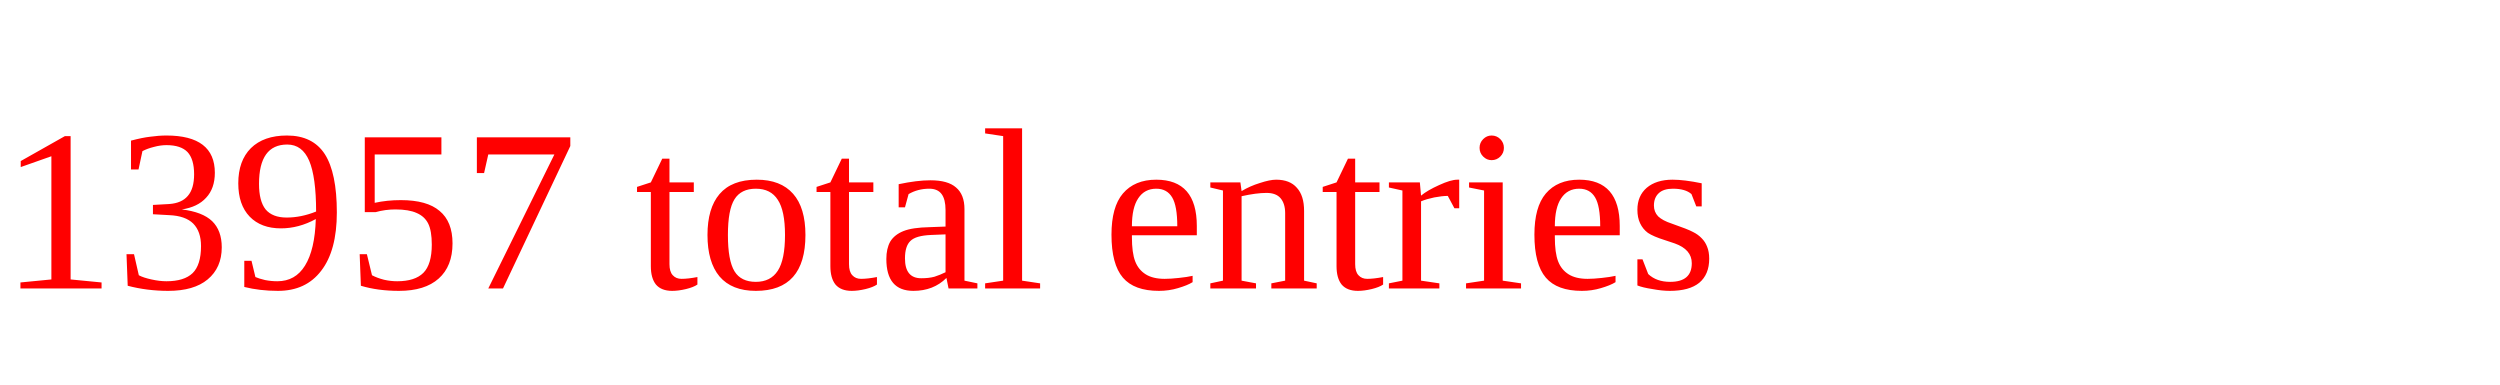
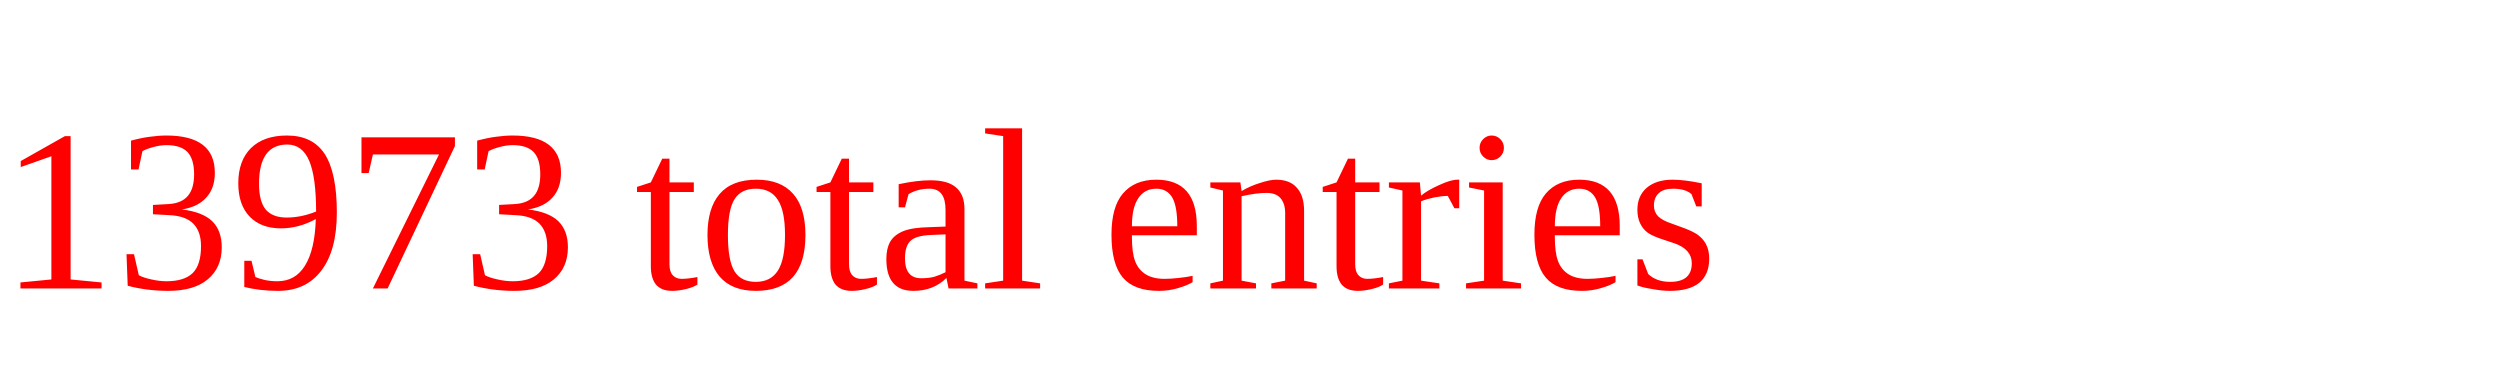
<svg xmlns="http://www.w3.org/2000/svg" height="20" width="130" version="1.1">
-   <text x="0" y="15" fill="red">13957 total entries</text>
+   <text x="0" y="15" fill="red">13973 total entries</text>
</svg>
